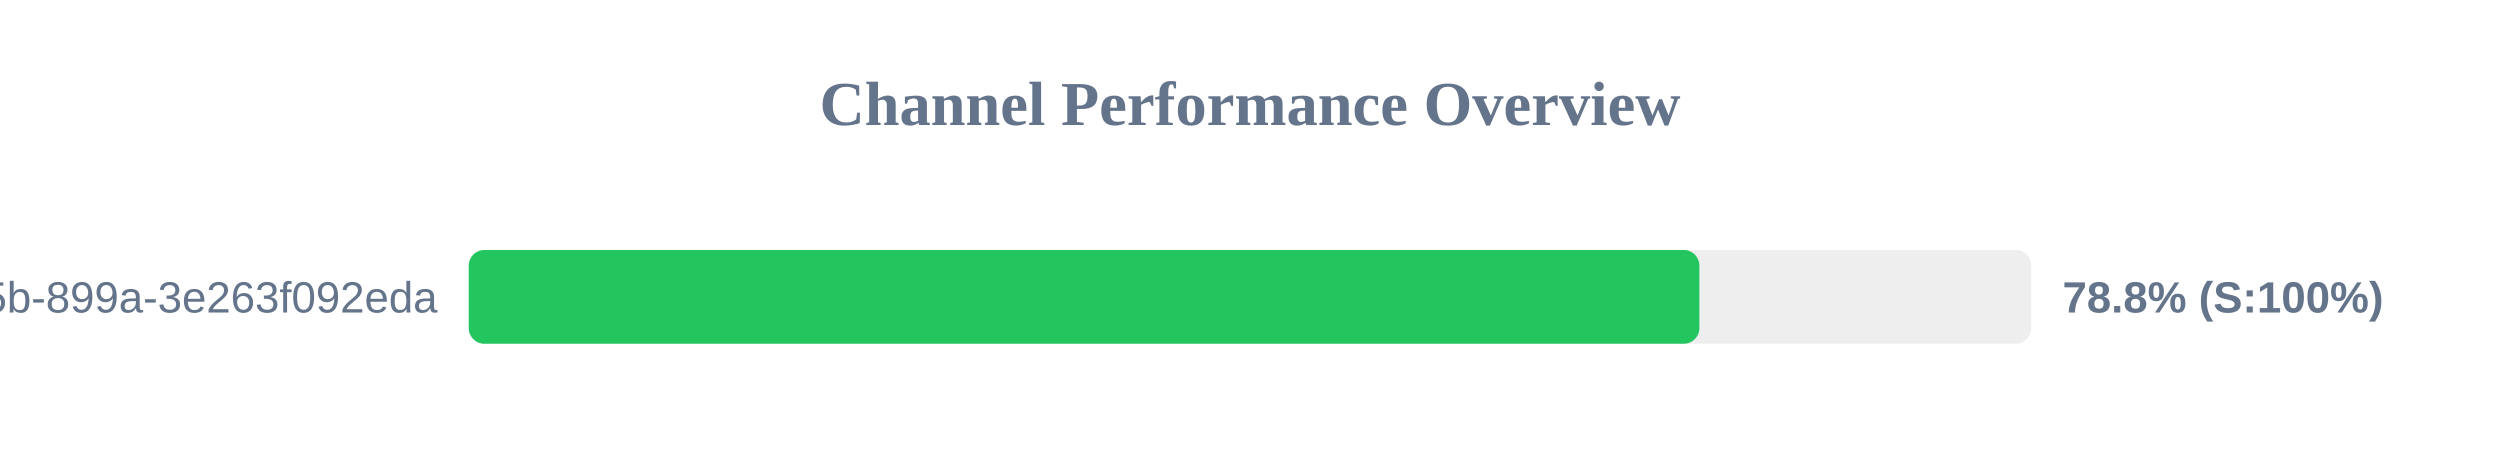
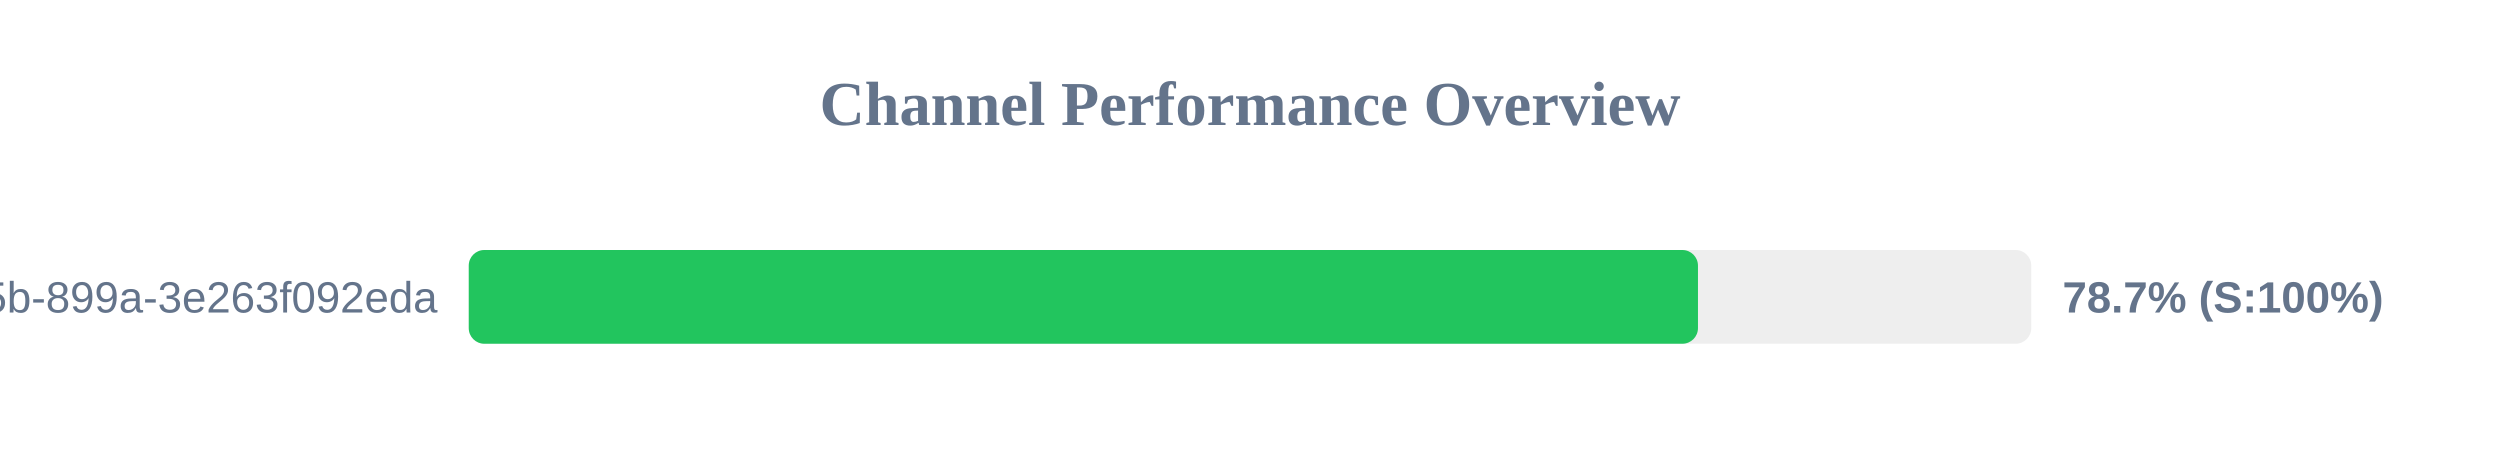
<svg xmlns="http://www.w3.org/2000/svg" width="800" height="150" version="1.1">
  <style>
        .row { font: 14px Arial; fill: #64748b; }
        .score { font: bold 14px Arial; fill: #64748b; }
    </style>
  <text x="400" y="40" text-anchor="middle" font-size="20px" font-weight="bold" fill="#64748b">Channel Performance Overview</text>
  <rect x="150" y="80" width="500" height="30" fill="#eee" rx="5" />
-   <rect x="150" y="80" width="393.8" height="30" fill="#22c55e" rx="5" />
+   <rect x="150" y="80" width="393.35" height="30" fill="#22c55e" rx="5" />
  <text x="140" y="100" text-anchor="end" class="row">?uuid=6bf726db-fb0b-405b-899a-3e263f092eda</text>
-   <text x="660" y="100" text-anchor="start" class="score">78.8% (S:100%)</text>
+   <text x="660" y="100" text-anchor="start" class="score">78.7% (S:100%)</text>
</svg>
